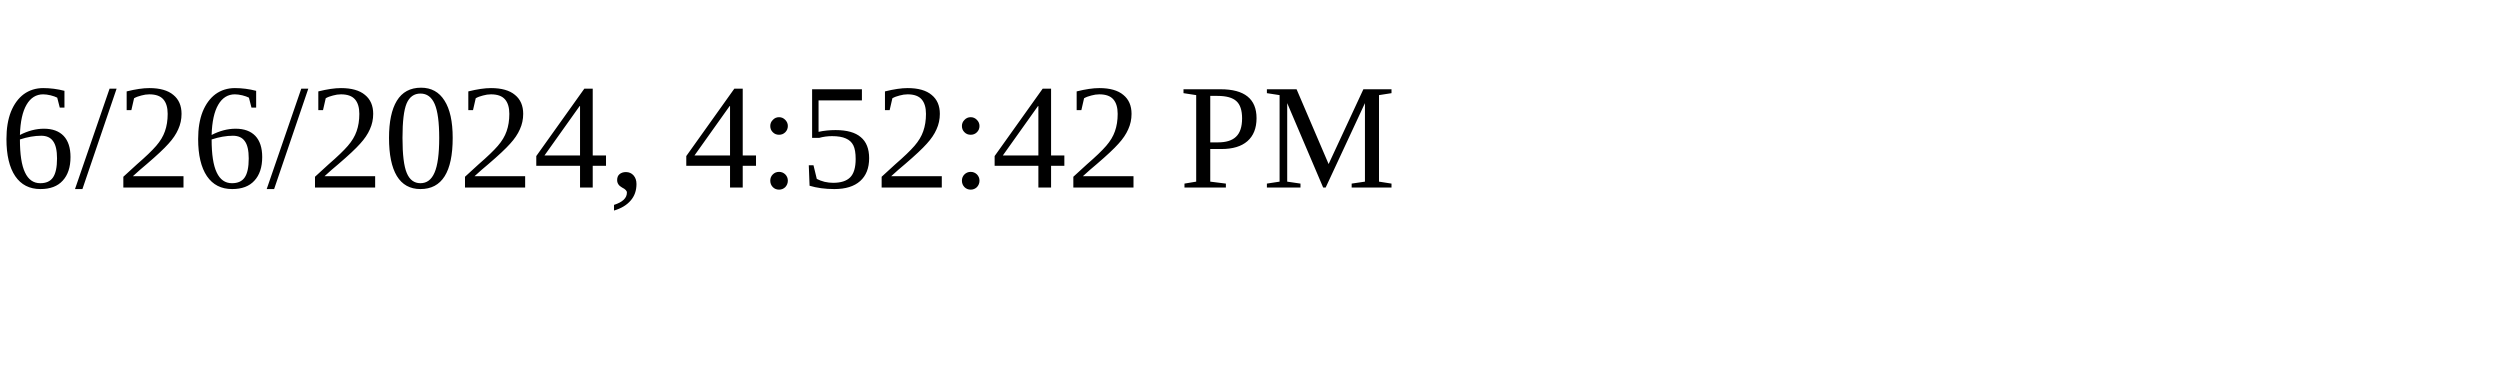
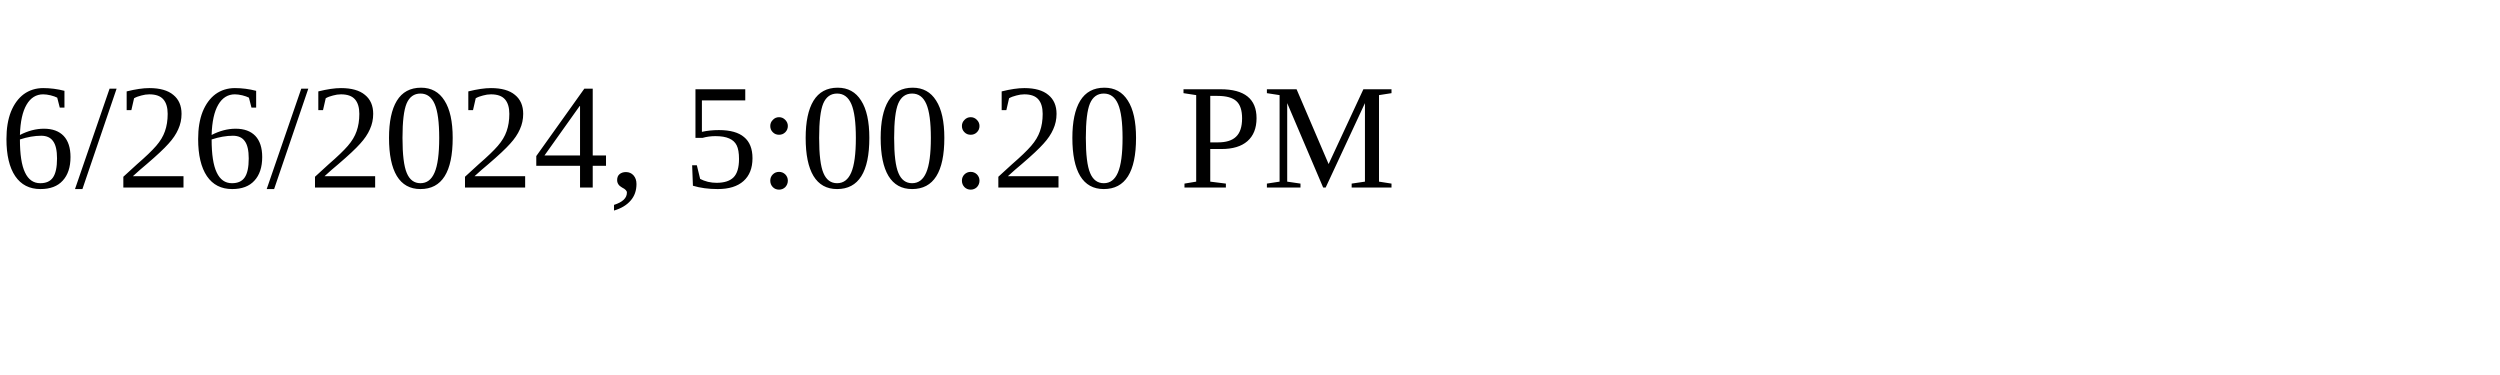
<svg xmlns="http://www.w3.org/2000/svg" height="30" width="200">
-   <text x="0" y="15">6/26/2024, 4:52:42 PM</text>
+   <text x="0" y="15">6/26/2024, 5:00:20 PM</text>
</svg>
